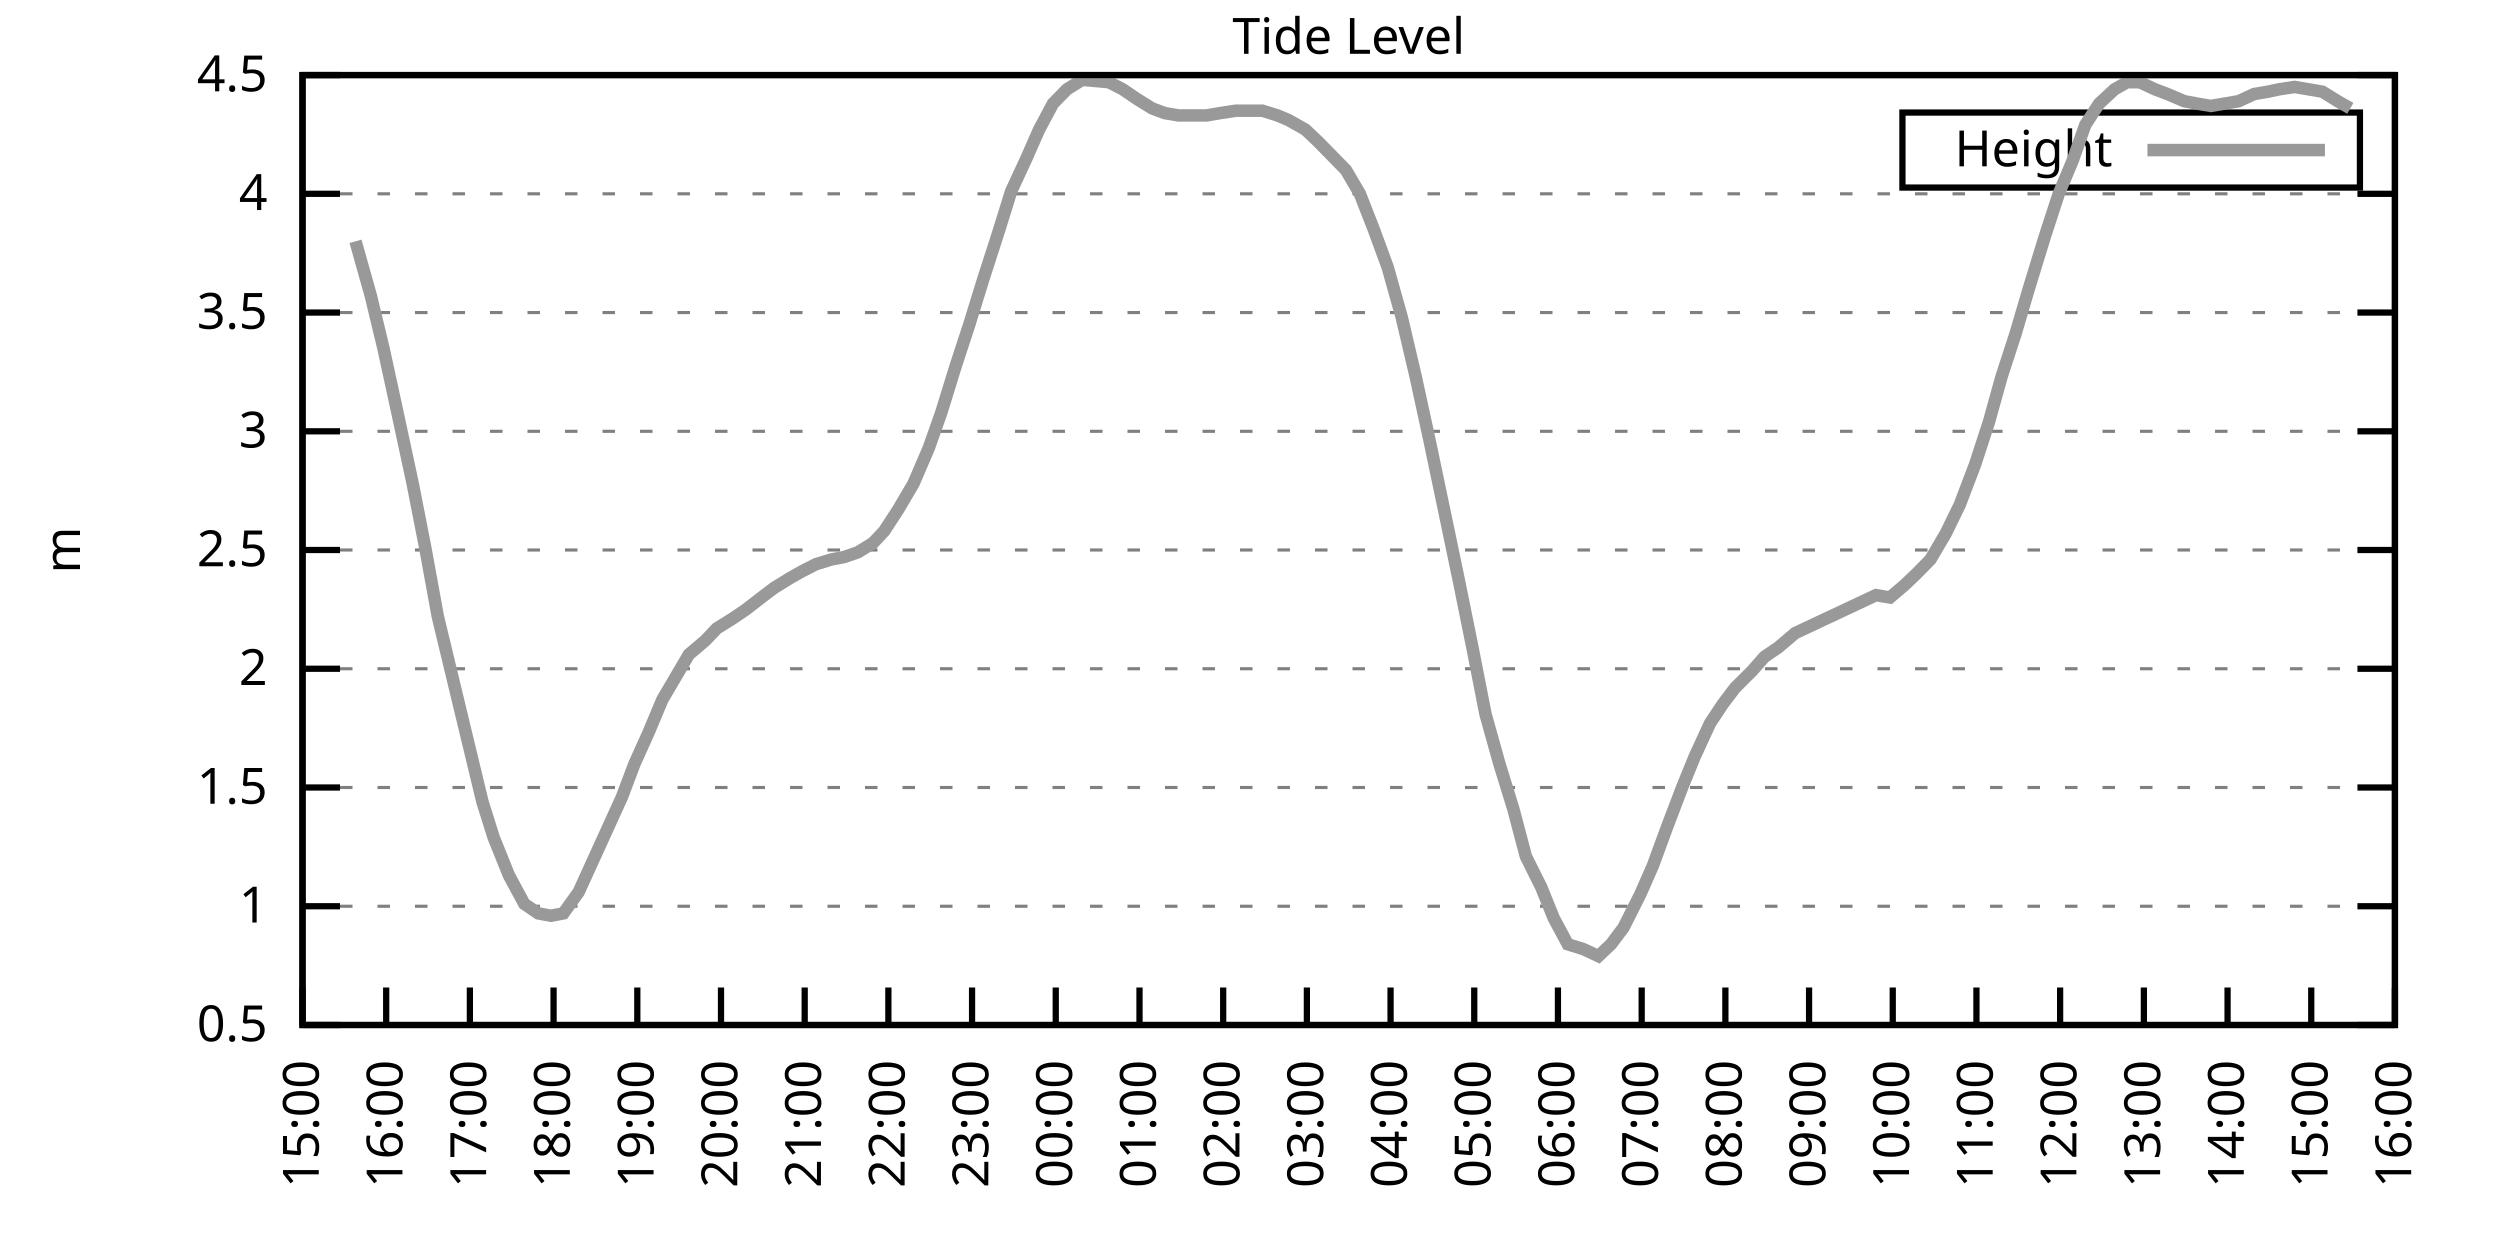
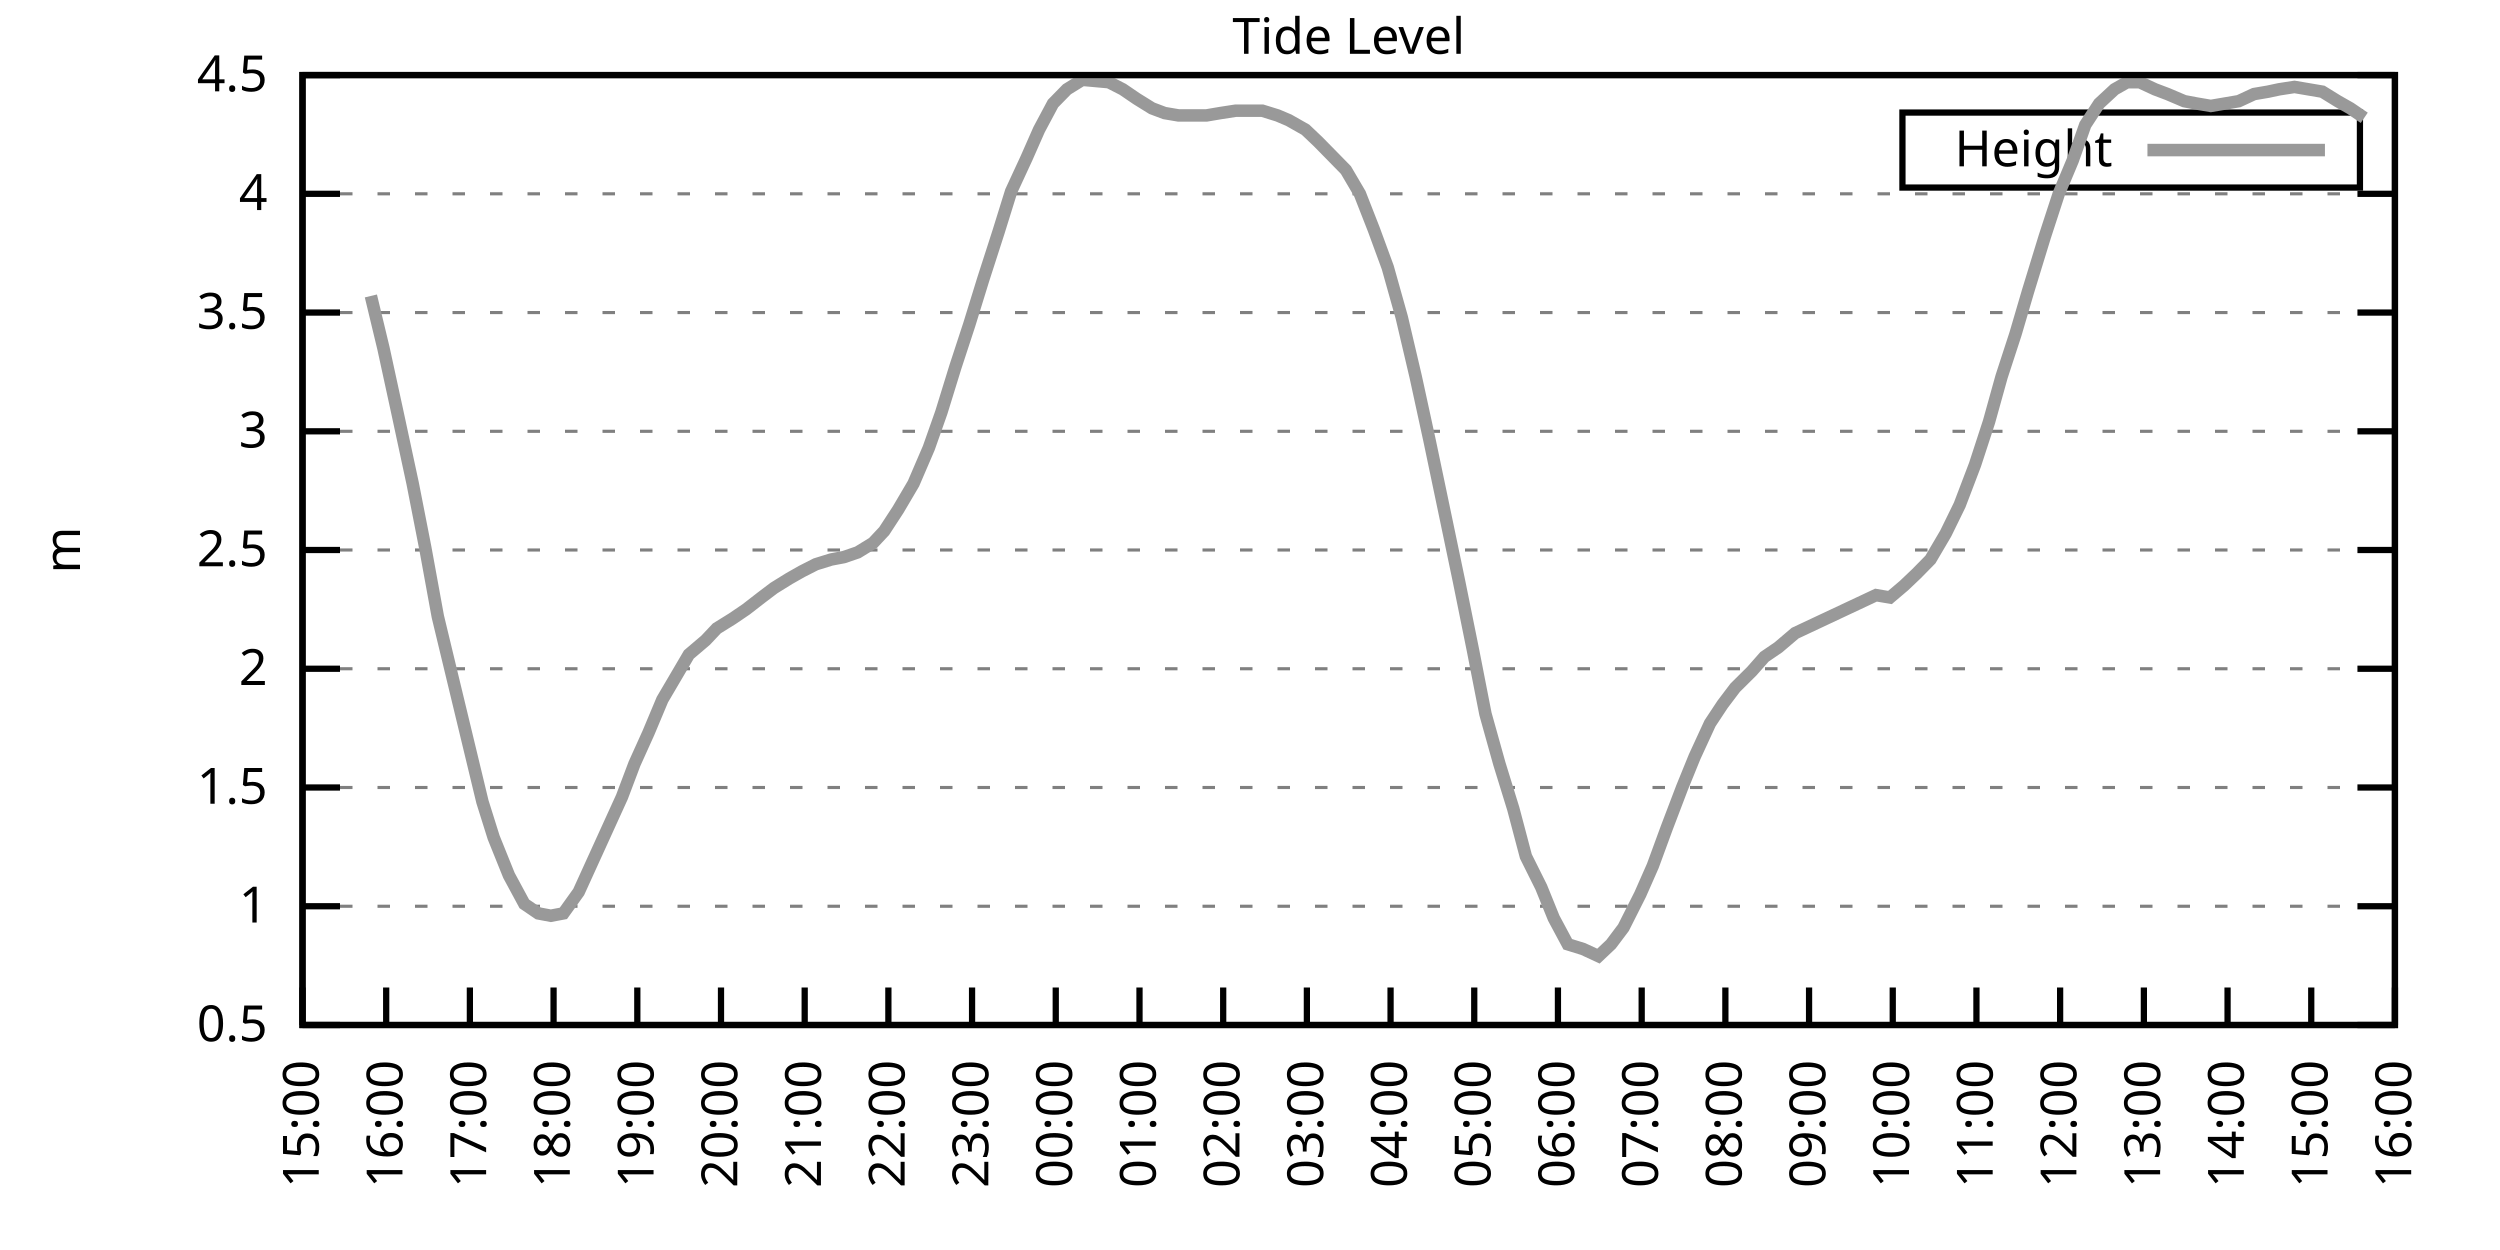
<svg xmlns="http://www.w3.org/2000/svg" xmlns:xlink="http://www.w3.org/1999/xlink" width="400" height="200" viewBox="0 0 400 200">
  <g id="gnuplot_canvas">
    <rect x="0" y="0" width="400" height="200" fill="none" />
    <defs>
      <circle id="gpDot" r="0.5" stroke-width="0.5" stroke="currentColor" />
      <path id="gpPt0" stroke-width="0.333" stroke="currentColor" d="M-1,0 h2 M0,-1 v2" />
      <path id="gpPt1" stroke-width="0.333" stroke="currentColor" d="M-1,-1 L1,1 M1,-1 L-1,1" />
      <path id="gpPt2" stroke-width="0.333" stroke="currentColor" d="M-1,0 L1,0 M0,-1 L0,1 M-1,-1 L1,1 M-1,1 L1,-1" />
      <rect id="gpPt3" stroke-width="0.333" stroke="currentColor" x="-1" y="-1" width="2" height="2" />
      <rect id="gpPt4" stroke-width="0.333" stroke="currentColor" fill="currentColor" x="-1" y="-1" width="2" height="2" />
      <circle id="gpPt5" stroke-width="0.333" stroke="currentColor" cx="0" cy="0" r="1" />
      <use xlink:href="#gpPt5" id="gpPt6" fill="currentColor" stroke="none" />
      <path id="gpPt7" stroke-width="0.333" stroke="currentColor" d="M0,-1.33 L-1.33,0.67 L1.33,0.67 z" />
      <use xlink:href="#gpPt7" id="gpPt8" fill="currentColor" stroke="none" />
      <use xlink:href="#gpPt7" id="gpPt9" stroke="currentColor" transform="rotate(180)" />
      <use xlink:href="#gpPt9" id="gpPt10" fill="currentColor" stroke="none" />
      <use xlink:href="#gpPt3" id="gpPt11" stroke="currentColor" transform="rotate(45)" />
      <use xlink:href="#gpPt11" id="gpPt12" fill="currentColor" stroke="none" />
      <path id="gpPt13" stroke-width="0.333" stroke="currentColor" d="M0,1.330 L1.265,0.411 L0.782,-1.067 L-0.782,-1.076 L-1.265,0.411 z" />
      <use xlink:href="#gpPt13" id="gpPt14" fill="currentColor" stroke="none" />
      <filter id="textbox" filterUnits="objectBoundingBox" x="0" y="0" height="1" width="1">
        <feFlood flood-color="white" flood-opacity="1" result="bgnd" />
        <feComposite in="SourceGraphic" in2="bgnd" operator="atop" />
      </filter>
      <filter id="greybox" filterUnits="objectBoundingBox" x="0" y="0" height="1" width="1">
        <feFlood flood-color="lightgrey" flood-opacity="1" result="grey" />
        <feComposite in="SourceGraphic" in2="grey" operator="atop" />
      </filter>
    </defs>
    <g fill="none" color="white" stroke="currentColor" stroke-width="1.00" stroke-linecap="butt" stroke-linejoin="miter">
</g>
    <g fill="none" color="black" stroke="currentColor" stroke-width="1.00" stroke-linecap="butt" stroke-linejoin="miter">
      <g stroke="none" shape-rendering="crispEdges">
        <polygon fill="rgb(255, 255, 255)" points="48.40,164.00 383.18,164.00 383.18,12.02 48.40,12.02 " />
      </g>
    </g>
    <g fill="none" color="black" stroke="currentColor" stroke-width="1.00" stroke-linecap="butt" stroke-linejoin="miter">
</g>
    <g fill="none" color="black" stroke="black" stroke-width="0.50" stroke-linecap="butt" stroke-linejoin="miter">
</g>
    <g fill="none" color="gray" stroke="currentColor" stroke-width="0.50" stroke-linecap="butt" stroke-linejoin="miter">
      <path stroke="gray" stroke-dasharray="2,4" class="gridline" d="M48.40,164.00 L383.19,164.00  " />
    </g>
    <g fill="none" color="gray" stroke="gray" stroke-width="1.00" stroke-linecap="butt" stroke-linejoin="miter">
</g>
    <g fill="none" color="black" stroke="currentColor" stroke-width="1.00" stroke-linecap="butt" stroke-linejoin="miter">
      <path stroke="black" d="M48.40,164.00 L54.40,164.00 M383.19,164.00 L377.19,164.00  " />
      <g transform="translate(42.80,166.60)" stroke="none" fill="black" font-family="Sans" font-size="8.00" text-anchor="end">
        <text>
          <tspan font-family="Sans"> 0.5</tspan>
        </text>
      </g>
    </g>
    <g fill="none" color="black" stroke="currentColor" stroke-width="1.00" stroke-linecap="butt" stroke-linejoin="miter">
</g>
    <g fill="none" color="black" stroke="black" stroke-width="0.50" stroke-linecap="butt" stroke-linejoin="miter">
</g>
    <g fill="none" color="gray" stroke="currentColor" stroke-width="0.50" stroke-linecap="butt" stroke-linejoin="miter">
      <path stroke="gray" stroke-dasharray="2,4" class="gridline" d="M48.40,145.00 L383.19,145.00  " />
    </g>
    <g fill="none" color="gray" stroke="gray" stroke-width="1.00" stroke-linecap="butt" stroke-linejoin="miter">
</g>
    <g fill="none" color="black" stroke="currentColor" stroke-width="1.00" stroke-linecap="butt" stroke-linejoin="miter">
      <path stroke="black" d="M48.40,145.00 L54.40,145.00 M383.19,145.00 L377.19,145.00  " />
      <g transform="translate(42.80,147.60)" stroke="none" fill="black" font-family="Sans" font-size="8.00" text-anchor="end">
        <text>
          <tspan font-family="Sans"> 1</tspan>
        </text>
      </g>
    </g>
    <g fill="none" color="black" stroke="currentColor" stroke-width="1.00" stroke-linecap="butt" stroke-linejoin="miter">
</g>
    <g fill="none" color="black" stroke="black" stroke-width="0.50" stroke-linecap="butt" stroke-linejoin="miter">
</g>
    <g fill="none" color="gray" stroke="currentColor" stroke-width="0.50" stroke-linecap="butt" stroke-linejoin="miter">
      <path stroke="gray" stroke-dasharray="2,4" class="gridline" d="M48.40,126.00 L383.19,126.00  " />
    </g>
    <g fill="none" color="gray" stroke="gray" stroke-width="1.00" stroke-linecap="butt" stroke-linejoin="miter">
</g>
    <g fill="none" color="black" stroke="currentColor" stroke-width="1.00" stroke-linecap="butt" stroke-linejoin="miter">
      <path stroke="black" d="M48.40,126.00 L54.40,126.00 M383.19,126.00 L377.19,126.00  " />
      <g transform="translate(42.80,128.60)" stroke="none" fill="black" font-family="Sans" font-size="8.00" text-anchor="end">
        <text>
          <tspan font-family="Sans"> 1.5</tspan>
        </text>
      </g>
    </g>
    <g fill="none" color="black" stroke="currentColor" stroke-width="1.00" stroke-linecap="butt" stroke-linejoin="miter">
</g>
    <g fill="none" color="black" stroke="black" stroke-width="0.50" stroke-linecap="butt" stroke-linejoin="miter">
</g>
    <g fill="none" color="gray" stroke="currentColor" stroke-width="0.50" stroke-linecap="butt" stroke-linejoin="miter">
      <path stroke="gray" stroke-dasharray="2,4" class="gridline" d="M48.40,107.00 L383.19,107.00  " />
    </g>
    <g fill="none" color="gray" stroke="gray" stroke-width="1.00" stroke-linecap="butt" stroke-linejoin="miter">
</g>
    <g fill="none" color="black" stroke="currentColor" stroke-width="1.00" stroke-linecap="butt" stroke-linejoin="miter">
      <path stroke="black" d="M48.40,107.00 L54.40,107.00 M383.19,107.00 L377.19,107.00  " />
      <g transform="translate(42.80,109.60)" stroke="none" fill="black" font-family="Sans" font-size="8.00" text-anchor="end">
        <text>
          <tspan font-family="Sans"> 2</tspan>
        </text>
      </g>
    </g>
    <g fill="none" color="black" stroke="currentColor" stroke-width="1.00" stroke-linecap="butt" stroke-linejoin="miter">
</g>
    <g fill="none" color="black" stroke="black" stroke-width="0.50" stroke-linecap="butt" stroke-linejoin="miter">
</g>
    <g fill="none" color="gray" stroke="currentColor" stroke-width="0.50" stroke-linecap="butt" stroke-linejoin="miter">
      <path stroke="gray" stroke-dasharray="2,4" class="gridline" d="M48.40,88.00 L383.19,88.00  " />
    </g>
    <g fill="none" color="gray" stroke="gray" stroke-width="1.00" stroke-linecap="butt" stroke-linejoin="miter">
</g>
    <g fill="none" color="black" stroke="currentColor" stroke-width="1.00" stroke-linecap="butt" stroke-linejoin="miter">
      <path stroke="black" d="M48.40,88.00 L54.40,88.00 M383.19,88.00 L377.19,88.00  " />
      <g transform="translate(42.80,90.60)" stroke="none" fill="black" font-family="Sans" font-size="8.00" text-anchor="end">
        <text>
          <tspan font-family="Sans"> 2.5</tspan>
        </text>
      </g>
    </g>
    <g fill="none" color="black" stroke="currentColor" stroke-width="1.00" stroke-linecap="butt" stroke-linejoin="miter">
</g>
    <g fill="none" color="black" stroke="black" stroke-width="0.50" stroke-linecap="butt" stroke-linejoin="miter">
</g>
    <g fill="none" color="gray" stroke="currentColor" stroke-width="0.50" stroke-linecap="butt" stroke-linejoin="miter">
      <path stroke="gray" stroke-dasharray="2,4" class="gridline" d="M48.40,69.01 L383.19,69.01  " />
    </g>
    <g fill="none" color="gray" stroke="gray" stroke-width="1.00" stroke-linecap="butt" stroke-linejoin="miter">
</g>
    <g fill="none" color="black" stroke="currentColor" stroke-width="1.00" stroke-linecap="butt" stroke-linejoin="miter">
      <path stroke="black" d="M48.40,69.01 L54.40,69.01 M383.19,69.01 L377.19,69.01  " />
      <g transform="translate(42.80,71.61)" stroke="none" fill="black" font-family="Sans" font-size="8.00" text-anchor="end">
        <text>
          <tspan font-family="Sans"> 3</tspan>
        </text>
      </g>
    </g>
    <g fill="none" color="black" stroke="currentColor" stroke-width="1.00" stroke-linecap="butt" stroke-linejoin="miter">
</g>
    <g fill="none" color="black" stroke="black" stroke-width="0.50" stroke-linecap="butt" stroke-linejoin="miter">
</g>
    <g fill="none" color="gray" stroke="currentColor" stroke-width="0.50" stroke-linecap="butt" stroke-linejoin="miter">
      <path stroke="gray" stroke-dasharray="2,4" class="gridline" d="M48.40,50.01 L383.19,50.01  " />
    </g>
    <g fill="none" color="gray" stroke="gray" stroke-width="1.00" stroke-linecap="butt" stroke-linejoin="miter">
</g>
    <g fill="none" color="black" stroke="currentColor" stroke-width="1.00" stroke-linecap="butt" stroke-linejoin="miter">
      <path stroke="black" d="M48.40,50.01 L54.40,50.01 M383.19,50.01 L377.19,50.01  " />
      <g transform="translate(42.80,52.61)" stroke="none" fill="black" font-family="Sans" font-size="8.00" text-anchor="end">
        <text>
          <tspan font-family="Sans"> 3.5</tspan>
        </text>
      </g>
    </g>
    <g fill="none" color="black" stroke="currentColor" stroke-width="1.00" stroke-linecap="butt" stroke-linejoin="miter">
</g>
    <g fill="none" color="black" stroke="black" stroke-width="0.50" stroke-linecap="butt" stroke-linejoin="miter">
</g>
    <g fill="none" color="gray" stroke="currentColor" stroke-width="0.50" stroke-linecap="butt" stroke-linejoin="miter">
      <path stroke="gray" stroke-dasharray="2,4" class="gridline" d="M48.40,31.01 L383.19,31.01  " />
    </g>
    <g fill="none" color="gray" stroke="gray" stroke-width="1.00" stroke-linecap="butt" stroke-linejoin="miter">
</g>
    <g fill="none" color="black" stroke="currentColor" stroke-width="1.00" stroke-linecap="butt" stroke-linejoin="miter">
      <path stroke="black" d="M48.40,31.01 L54.40,31.01 M383.19,31.01 L377.19,31.01  " />
      <g transform="translate(42.80,33.61)" stroke="none" fill="black" font-family="Sans" font-size="8.00" text-anchor="end">
        <text>
          <tspan font-family="Sans"> 4</tspan>
        </text>
      </g>
    </g>
    <g fill="none" color="black" stroke="currentColor" stroke-width="1.00" stroke-linecap="butt" stroke-linejoin="miter">
</g>
    <g fill="none" color="black" stroke="black" stroke-width="0.50" stroke-linecap="butt" stroke-linejoin="miter">
</g>
    <g fill="none" color="gray" stroke="currentColor" stroke-width="0.50" stroke-linecap="butt" stroke-linejoin="miter">
      <path stroke="gray" stroke-dasharray="2,4" class="gridline" d="M48.40,12.01 L383.19,12.01  " />
    </g>
    <g fill="none" color="gray" stroke="gray" stroke-width="1.00" stroke-linecap="butt" stroke-linejoin="miter">
</g>
    <g fill="none" color="black" stroke="currentColor" stroke-width="1.00" stroke-linecap="butt" stroke-linejoin="miter">
      <path stroke="black" d="M48.40,12.01 L54.40,12.01 M383.19,12.01 L377.19,12.01  " />
      <g transform="translate(42.80,14.61)" stroke="none" fill="black" font-family="Sans" font-size="8.00" text-anchor="end">
        <text>
          <tspan font-family="Sans"> 4.5</tspan>
        </text>
      </g>
    </g>
    <g fill="none" color="black" stroke="currentColor" stroke-width="1.00" stroke-linecap="butt" stroke-linejoin="miter">
      <path stroke="black" d="M48.40,164.00 L48.40,158.00  " />
      <g transform="translate(51.00,169.60) rotate(270.00)" stroke="none" fill="black" font-family="Sans" font-size="8.00" text-anchor="end">
        <text>
          <tspan font-family="Sans">15:00</tspan>
        </text>
      </g>
    </g>
    <g fill="none" color="black" stroke="currentColor" stroke-width="1.00" stroke-linecap="butt" stroke-linejoin="miter">
      <path stroke="black" d="M61.79,164.00 L61.79,158.00  " />
      <g transform="translate(64.39,169.60) rotate(270.00)" stroke="none" fill="black" font-family="Sans" font-size="8.00" text-anchor="end">
        <text>
          <tspan font-family="Sans">16:00</tspan>
        </text>
      </g>
    </g>
    <g fill="none" color="black" stroke="currentColor" stroke-width="1.00" stroke-linecap="butt" stroke-linejoin="miter">
      <path stroke="black" d="M75.18,164.00 L75.18,158.00  " />
      <g transform="translate(77.78,169.60) rotate(270.00)" stroke="none" fill="black" font-family="Sans" font-size="8.00" text-anchor="end">
        <text>
          <tspan font-family="Sans">17:00</tspan>
        </text>
      </g>
    </g>
    <g fill="none" color="black" stroke="currentColor" stroke-width="1.00" stroke-linecap="butt" stroke-linejoin="miter">
      <path stroke="black" d="M88.57,164.00 L88.57,158.00  " />
      <g transform="translate(91.17,169.60) rotate(270.00)" stroke="none" fill="black" font-family="Sans" font-size="8.00" text-anchor="end">
        <text>
          <tspan font-family="Sans">18:00</tspan>
        </text>
      </g>
    </g>
    <g fill="none" color="black" stroke="currentColor" stroke-width="1.00" stroke-linecap="butt" stroke-linejoin="miter">
      <path stroke="black" d="M101.97,164.00 L101.97,158.00  " />
      <g transform="translate(104.57,169.60) rotate(270.00)" stroke="none" fill="black" font-family="Sans" font-size="8.00" text-anchor="end">
        <text>
          <tspan font-family="Sans">19:00</tspan>
        </text>
      </g>
    </g>
    <g fill="none" color="black" stroke="currentColor" stroke-width="1.00" stroke-linecap="butt" stroke-linejoin="miter">
      <path stroke="black" d="M115.36,164.00 L115.36,158.00  " />
      <g transform="translate(117.96,169.60) rotate(270.00)" stroke="none" fill="black" font-family="Sans" font-size="8.00" text-anchor="end">
        <text>
          <tspan font-family="Sans">20:00</tspan>
        </text>
      </g>
    </g>
    <g fill="none" color="black" stroke="currentColor" stroke-width="1.00" stroke-linecap="butt" stroke-linejoin="miter">
      <path stroke="black" d="M128.75,164.00 L128.75,158.00  " />
      <g transform="translate(131.35,169.60) rotate(270.00)" stroke="none" fill="black" font-family="Sans" font-size="8.00" text-anchor="end">
        <text>
          <tspan font-family="Sans">21:00</tspan>
        </text>
      </g>
    </g>
    <g fill="none" color="black" stroke="currentColor" stroke-width="1.00" stroke-linecap="butt" stroke-linejoin="miter">
      <path stroke="black" d="M142.14,164.00 L142.14,158.00  " />
      <g transform="translate(144.74,169.60) rotate(270.00)" stroke="none" fill="black" font-family="Sans" font-size="8.00" text-anchor="end">
        <text>
          <tspan font-family="Sans">22:00</tspan>
        </text>
      </g>
    </g>
    <g fill="none" color="black" stroke="currentColor" stroke-width="1.00" stroke-linecap="butt" stroke-linejoin="miter">
      <path stroke="black" d="M155.53,164.00 L155.53,158.00  " />
      <g transform="translate(158.13,169.60) rotate(270.00)" stroke="none" fill="black" font-family="Sans" font-size="8.00" text-anchor="end">
        <text>
          <tspan font-family="Sans">23:00</tspan>
        </text>
      </g>
    </g>
    <g fill="none" color="black" stroke="currentColor" stroke-width="1.00" stroke-linecap="butt" stroke-linejoin="miter">
      <path stroke="black" d="M168.92,164.00 L168.92,158.00  " />
      <g transform="translate(171.52,169.60) rotate(270.00)" stroke="none" fill="black" font-family="Sans" font-size="8.00" text-anchor="end">
        <text>
          <tspan font-family="Sans">00:00</tspan>
        </text>
      </g>
    </g>
    <g fill="none" color="black" stroke="currentColor" stroke-width="1.00" stroke-linecap="butt" stroke-linejoin="miter">
      <path stroke="black" d="M182.32,164.00 L182.32,158.00  " />
      <g transform="translate(184.92,169.60) rotate(270.00)" stroke="none" fill="black" font-family="Sans" font-size="8.00" text-anchor="end">
        <text>
          <tspan font-family="Sans">01:00</tspan>
        </text>
      </g>
    </g>
    <g fill="none" color="black" stroke="currentColor" stroke-width="1.00" stroke-linecap="butt" stroke-linejoin="miter">
      <path stroke="black" d="M195.71,164.00 L195.71,158.00  " />
      <g transform="translate(198.31,169.60) rotate(270.00)" stroke="none" fill="black" font-family="Sans" font-size="8.00" text-anchor="end">
        <text>
          <tspan font-family="Sans">02:00</tspan>
        </text>
      </g>
    </g>
    <g fill="none" color="black" stroke="currentColor" stroke-width="1.00" stroke-linecap="butt" stroke-linejoin="miter">
      <path stroke="black" d="M209.10,164.00 L209.10,158.00  " />
      <g transform="translate(211.70,169.60) rotate(270.00)" stroke="none" fill="black" font-family="Sans" font-size="8.00" text-anchor="end">
        <text>
          <tspan font-family="Sans">03:00</tspan>
        </text>
      </g>
    </g>
    <g fill="none" color="black" stroke="currentColor" stroke-width="1.00" stroke-linecap="butt" stroke-linejoin="miter">
      <path stroke="black" d="M222.49,164.00 L222.49,158.00  " />
      <g transform="translate(225.09,169.60) rotate(270.00)" stroke="none" fill="black" font-family="Sans" font-size="8.00" text-anchor="end">
        <text>
          <tspan font-family="Sans">04:00</tspan>
        </text>
      </g>
    </g>
    <g fill="none" color="black" stroke="currentColor" stroke-width="1.00" stroke-linecap="butt" stroke-linejoin="miter">
      <path stroke="black" d="M235.88,164.00 L235.88,158.00  " />
      <g transform="translate(238.48,169.60) rotate(270.00)" stroke="none" fill="black" font-family="Sans" font-size="8.00" text-anchor="end">
        <text>
          <tspan font-family="Sans">05:00</tspan>
        </text>
      </g>
    </g>
    <g fill="none" color="black" stroke="currentColor" stroke-width="1.00" stroke-linecap="butt" stroke-linejoin="miter">
      <path stroke="black" d="M249.27,164.00 L249.27,158.00  " />
      <g transform="translate(251.87,169.60) rotate(270.00)" stroke="none" fill="black" font-family="Sans" font-size="8.00" text-anchor="end">
        <text>
          <tspan font-family="Sans">06:00</tspan>
        </text>
      </g>
    </g>
    <g fill="none" color="black" stroke="currentColor" stroke-width="1.00" stroke-linecap="butt" stroke-linejoin="miter">
      <path stroke="black" d="M262.67,164.00 L262.67,158.00  " />
      <g transform="translate(265.27,169.60) rotate(270.00)" stroke="none" fill="black" font-family="Sans" font-size="8.00" text-anchor="end">
        <text>
          <tspan font-family="Sans">07:00</tspan>
        </text>
      </g>
    </g>
    <g fill="none" color="black" stroke="currentColor" stroke-width="1.00" stroke-linecap="butt" stroke-linejoin="miter">
      <path stroke="black" d="M276.06,164.00 L276.06,158.00  " />
      <g transform="translate(278.66,169.60) rotate(270.00)" stroke="none" fill="black" font-family="Sans" font-size="8.00" text-anchor="end">
        <text>
          <tspan font-family="Sans">08:00</tspan>
        </text>
      </g>
    </g>
    <g fill="none" color="black" stroke="currentColor" stroke-width="1.00" stroke-linecap="butt" stroke-linejoin="miter">
      <path stroke="black" d="M289.45,164.00 L289.45,158.00  " />
      <g transform="translate(292.05,169.60) rotate(270.00)" stroke="none" fill="black" font-family="Sans" font-size="8.00" text-anchor="end">
        <text>
          <tspan font-family="Sans">09:00</tspan>
        </text>
      </g>
    </g>
    <g fill="none" color="black" stroke="currentColor" stroke-width="1.00" stroke-linecap="butt" stroke-linejoin="miter">
      <path stroke="black" d="M302.84,164.00 L302.84,158.00  " />
      <g transform="translate(305.44,169.60) rotate(270.00)" stroke="none" fill="black" font-family="Sans" font-size="8.00" text-anchor="end">
        <text>
          <tspan font-family="Sans">10:00</tspan>
        </text>
      </g>
    </g>
    <g fill="none" color="black" stroke="currentColor" stroke-width="1.00" stroke-linecap="butt" stroke-linejoin="miter">
      <path stroke="black" d="M316.23,164.00 L316.23,158.00  " />
      <g transform="translate(318.83,169.60) rotate(270.00)" stroke="none" fill="black" font-family="Sans" font-size="8.00" text-anchor="end">
        <text>
          <tspan font-family="Sans">11:00</tspan>
        </text>
      </g>
    </g>
    <g fill="none" color="black" stroke="currentColor" stroke-width="1.00" stroke-linecap="butt" stroke-linejoin="miter">
      <path stroke="black" d="M329.62,164.00 L329.62,158.00  " />
      <g transform="translate(332.22,169.60) rotate(270.00)" stroke="none" fill="black" font-family="Sans" font-size="8.00" text-anchor="end">
        <text>
          <tspan font-family="Sans">12:00</tspan>
        </text>
      </g>
    </g>
    <g fill="none" color="black" stroke="currentColor" stroke-width="1.00" stroke-linecap="butt" stroke-linejoin="miter">
      <path stroke="black" d="M343.02,164.00 L343.02,158.00  " />
      <g transform="translate(345.62,169.60) rotate(270.00)" stroke="none" fill="black" font-family="Sans" font-size="8.00" text-anchor="end">
        <text>
          <tspan font-family="Sans">13:00</tspan>
        </text>
      </g>
    </g>
    <g fill="none" color="black" stroke="currentColor" stroke-width="1.00" stroke-linecap="butt" stroke-linejoin="miter">
      <path stroke="black" d="M356.41,164.00 L356.41,158.00  " />
      <g transform="translate(359.01,169.60) rotate(270.00)" stroke="none" fill="black" font-family="Sans" font-size="8.00" text-anchor="end">
        <text>
          <tspan font-family="Sans">14:00</tspan>
        </text>
      </g>
    </g>
    <g fill="none" color="black" stroke="currentColor" stroke-width="1.00" stroke-linecap="butt" stroke-linejoin="miter">
      <path stroke="black" d="M369.80,164.00 L369.80,158.00  " />
      <g transform="translate(372.40,169.60) rotate(270.00)" stroke="none" fill="black" font-family="Sans" font-size="8.00" text-anchor="end">
        <text>
          <tspan font-family="Sans">15:00</tspan>
        </text>
      </g>
    </g>
    <g fill="none" color="black" stroke="currentColor" stroke-width="1.00" stroke-linecap="butt" stroke-linejoin="miter">
      <path stroke="black" d="M383.19,164.00 L383.19,158.00  " />
      <g transform="translate(385.79,169.60) rotate(270.00)" stroke="none" fill="black" font-family="Sans" font-size="8.00" text-anchor="end">
        <text>
          <tspan font-family="Sans">16:00</tspan>
        </text>
      </g>
    </g>
    <g fill="none" color="black" stroke="currentColor" stroke-width="1.00" stroke-linecap="butt" stroke-linejoin="miter">
</g>
    <g fill="none" color="black" stroke="currentColor" stroke-width="1.00" stroke-linecap="butt" stroke-linejoin="miter">
      <path stroke="black" d="M48.40,12.01 L48.40,164.00 L383.19,164.00 L383.19,12.01 L48.40,12.01 Z  " />
    </g>
    <g fill="none" color="black" stroke="currentColor" stroke-width="1.00" stroke-linecap="butt" stroke-linejoin="miter">
</g>
    <g fill="none" color="black" stroke="currentColor" stroke-width="1.00" stroke-linecap="butt" stroke-linejoin="miter">
      <path stroke="black" d="M304.39,30.01 L304.39,18.01 L377.59,18.01 L377.59,30.01 L304.39,30.01 Z  " />
    </g>
    <g id="Tide_level_plot_1">
      <g fill="none" color="white" stroke="black" stroke-width="2.00" stroke-linecap="butt" stroke-linejoin="miter">
</g>
      <g fill="none" color="black" stroke="currentColor" stroke-width="2.00" stroke-linecap="butt" stroke-linejoin="miter">
        <g transform="translate(337.99,26.61)" stroke="none" fill="black" font-family="Sans" font-size="8.00" text-anchor="end">
          <text>
            <tspan font-family="Sans">Height</tspan>
          </text>
        </g>
      </g>
      <g fill="none" color="black" stroke="currentColor" stroke-width="2.00" stroke-linecap="butt" stroke-linejoin="miter">
-         <path stroke="rgb(153, 153, 153)" d="M343.59,24.01 L371.99,24.01 M56.88,38.61 L59.34,47.35 L61.35,55.71 L63.58,65.97 L66.03,77.37 L68.04,87.63   L70.05,98.64 L77.19,128.28 L78.98,133.98 L81.43,140.06 L83.89,144.62 L86.12,146.14 L88.13,146.52 L90.14,146.14   L92.59,142.72 L99.51,127.52 L101.52,122.20 L103.75,117.26 L105.98,111.94 L107.99,108.52 L110.22,104.72 L112.90,102.44   L114.69,100.54 L117.14,99.02 L119.38,97.50 L121.83,95.60 L123.84,94.08 L126.29,92.56 L128.30,91.42 L130.54,90.28   L132.99,89.52 L135.00,89.14 L137.23,88.38 L139.69,86.87 L141.47,84.97 L143.70,81.55 L146.16,77.37 L148.61,71.67   L150.62,65.97 L152.85,58.75 L155.09,51.91 L157.32,44.69 L159.77,37.09 L161.78,30.63 L164.24,25.31 L166.25,20.75   L168.48,16.57 L170.71,14.29 L173.17,12.77 L177.41,13.15 L179.64,14.29 L181.87,15.81 L184.32,17.33 L186.33,18.09   L188.57,18.47 L190.80,18.47 L193.03,18.47 L195.26,18.09 L197.72,17.71 L199.95,17.71 L201.96,17.71 L204.41,18.47   L206.20,19.23 L208.88,20.75 L210.88,22.65 L213.12,24.93 L215.35,27.21 L217.58,31.01 L219.81,36.71 L222.04,42.79   L224.28,50.77 L226.51,60.27 L228.74,70.53 L230.97,81.17 L233.43,92.94 L235.66,103.96 L237.67,114.22 L239.90,122.20   L242.13,129.42 L244.14,137.02 L246.60,141.96 L248.60,146.90 L250.84,151.08 L253.29,151.84 L255.75,152.98 L257.76,151.08   L259.76,148.42 L262.44,143.10 L264.45,138.54 L266.68,132.46 L269.14,126.00 L271.15,121.06 L273.60,115.74 L275.61,112.70   L277.62,110.04 L280.30,107.38 L282.31,105.10 L284.54,103.58 L287.22,101.30 L300.16,95.22 L302.39,95.60 L304.63,93.70   L306.63,91.80 L308.87,89.52 L311.32,85.35 L313.55,80.79 L316.01,74.33 L318.24,67.49 L320.25,60.27 L322.48,53.43   L324.49,46.59 L327.17,37.85 L329.40,31.01 L331.63,25.69 L333.64,19.99 L335.87,16.57 L338.33,14.29 L340.34,13.15   L342.35,13.15 L344.80,14.29 L346.81,15.05 L349.49,16.19 L351.50,16.57 L353.73,16.95 L355.96,16.57 L358.19,16.19   L360.65,15.05 L362.88,14.67 L364.66,14.29 L367.12,13.91 L369.35,14.29 L371.58,14.67 L374.04,16.19 L376.05,17.33    " />
+         <path stroke="rgb(153, 153, 153)" d="M343.59,24.01 L371.99,24.01 M59.34,47.35 L61.35,55.71 L63.58,65.97 L66.03,77.37 L68.04,87.63 L70.05,98.64   L77.19,128.28 L78.98,133.98 L81.43,140.06 L83.89,144.62 L86.12,146.14 L88.13,146.52 L90.14,146.14 L92.59,142.72   L99.51,127.52 L101.52,122.20 L103.75,117.26 L105.98,111.94 L107.99,108.52 L110.22,104.72 L112.90,102.44 L114.69,100.54   L117.14,99.02 L119.38,97.50 L121.83,95.60 L123.84,94.08 L126.29,92.56 L128.30,91.42 L130.54,90.28 L132.99,89.52   L135.00,89.14 L137.23,88.38 L139.69,86.87 L141.47,84.97 L143.70,81.55 L146.16,77.37 L148.61,71.67 L150.62,65.97   L152.85,58.75 L155.09,51.91 L157.32,44.69 L159.77,37.09 L161.78,30.63 L164.24,25.31 L166.25,20.75 L168.48,16.57   L170.71,14.29 L173.17,12.77 L177.41,13.15 L179.64,14.29 L181.87,15.81 L184.32,17.33 L186.33,18.09 L188.57,18.47   L190.80,18.47 L193.03,18.47 L195.26,18.09 L197.72,17.71 L199.95,17.71 L201.96,17.71 L204.41,18.47 L206.20,19.23   L208.88,20.75 L210.88,22.65 L213.12,24.93 L215.35,27.21 L217.58,31.01 L219.81,36.71 L222.04,42.79 L224.28,50.77   L226.51,60.27 L228.74,70.53 L230.97,81.17 L233.43,92.94 L235.66,103.96 L237.67,114.22 L239.90,122.20 L242.13,129.42   L244.14,137.02 L246.60,141.96 L248.60,146.90 L250.84,151.08 L253.29,151.84 L255.75,152.98 L257.76,151.08 L259.76,148.42   L262.44,143.10 L264.45,138.54 L266.68,132.46 L269.14,126.00 L271.15,121.06 L273.60,115.74 L275.61,112.70 L277.62,110.04   L280.30,107.38 L282.31,105.10 L284.54,103.58 L287.22,101.30 L300.16,95.22 L302.39,95.60 L304.63,93.70 L306.63,91.80   L308.87,89.52 L311.32,85.35 L313.55,80.79 L316.01,74.33 L318.24,67.49 L320.25,60.27 L322.48,53.43 L324.49,46.59   L327.17,37.85 L329.40,31.01 L331.63,25.69 L333.64,19.99 L335.87,16.57 L338.33,14.29 L340.34,13.15 L342.35,13.15   L344.80,14.29 L346.81,15.05 L349.49,16.19 L351.50,16.57 L353.73,16.95 L355.96,16.57 L358.19,16.19 L360.65,15.05   L362.88,14.67 L364.66,14.29 L367.12,13.91 L369.35,14.29 L371.58,14.67 L374.04,16.19 L376.05,17.33 L378.28,18.85    " />
      </g>
    </g>
    <g fill="none" color="black" stroke="currentColor" stroke-width="2.00" stroke-linecap="butt" stroke-linejoin="miter">
</g>
    <g fill="none" color="black" stroke="black" stroke-width="1.00" stroke-linecap="butt" stroke-linejoin="miter">
</g>
    <g fill="none" color="black" stroke="currentColor" stroke-width="1.00" stroke-linecap="butt" stroke-linejoin="miter">
      <path stroke="black" d="M48.40,12.01 L48.40,164.00 L383.19,164.00 L383.19,12.01 L48.40,12.01 Z  " />
      <g transform="translate(12.80,88.01) rotate(270.00)" stroke="none" fill="black" font-family="Sans" font-size="8.00" text-anchor="middle">
        <text>
          <tspan font-family="Sans">m</tspan>
        </text>
      </g>
    </g>
    <g fill="none" color="black" stroke="currentColor" stroke-width="1.00" stroke-linecap="butt" stroke-linejoin="miter">
</g>
    <g fill="none" color="black" stroke="currentColor" stroke-width="1.00" stroke-linecap="butt" stroke-linejoin="miter">
      <g transform="translate(215.79,8.61)" stroke="none" fill="black" font-family="Sans" font-size="8.00" text-anchor="middle">
        <text>
          <tspan font-family="Sans">Tide Level</tspan>
        </text>
      </g>
    </g>
    <g fill="none" color="black" stroke="currentColor" stroke-width="1.00" stroke-linecap="butt" stroke-linejoin="miter">
</g>
  </g>
</svg>
